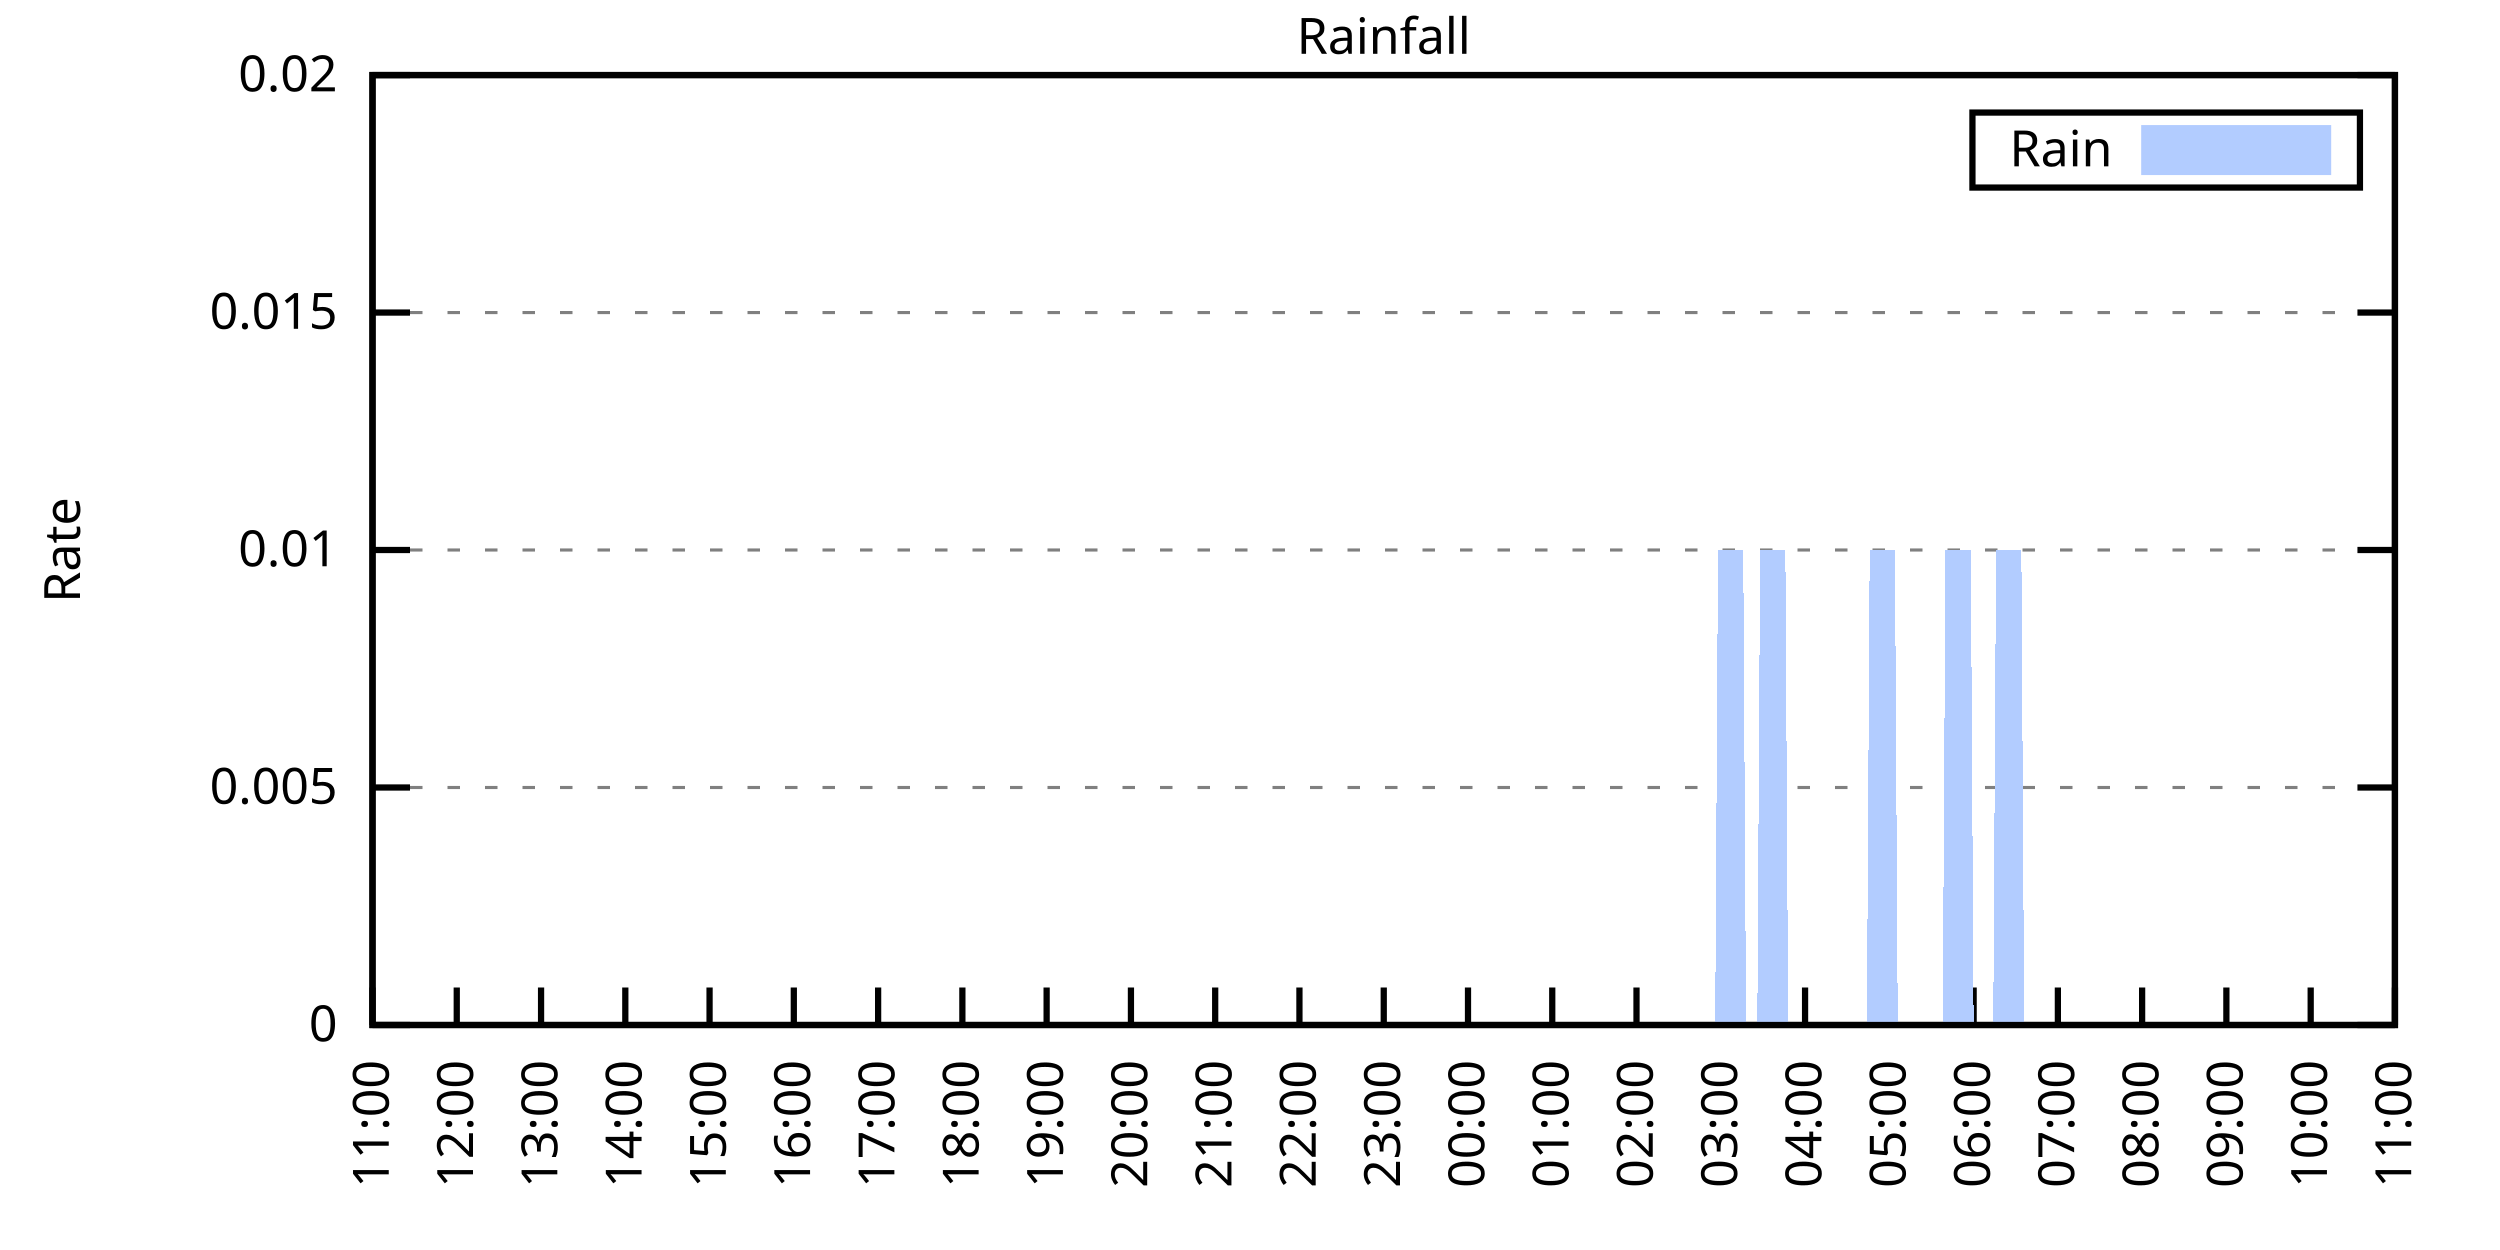
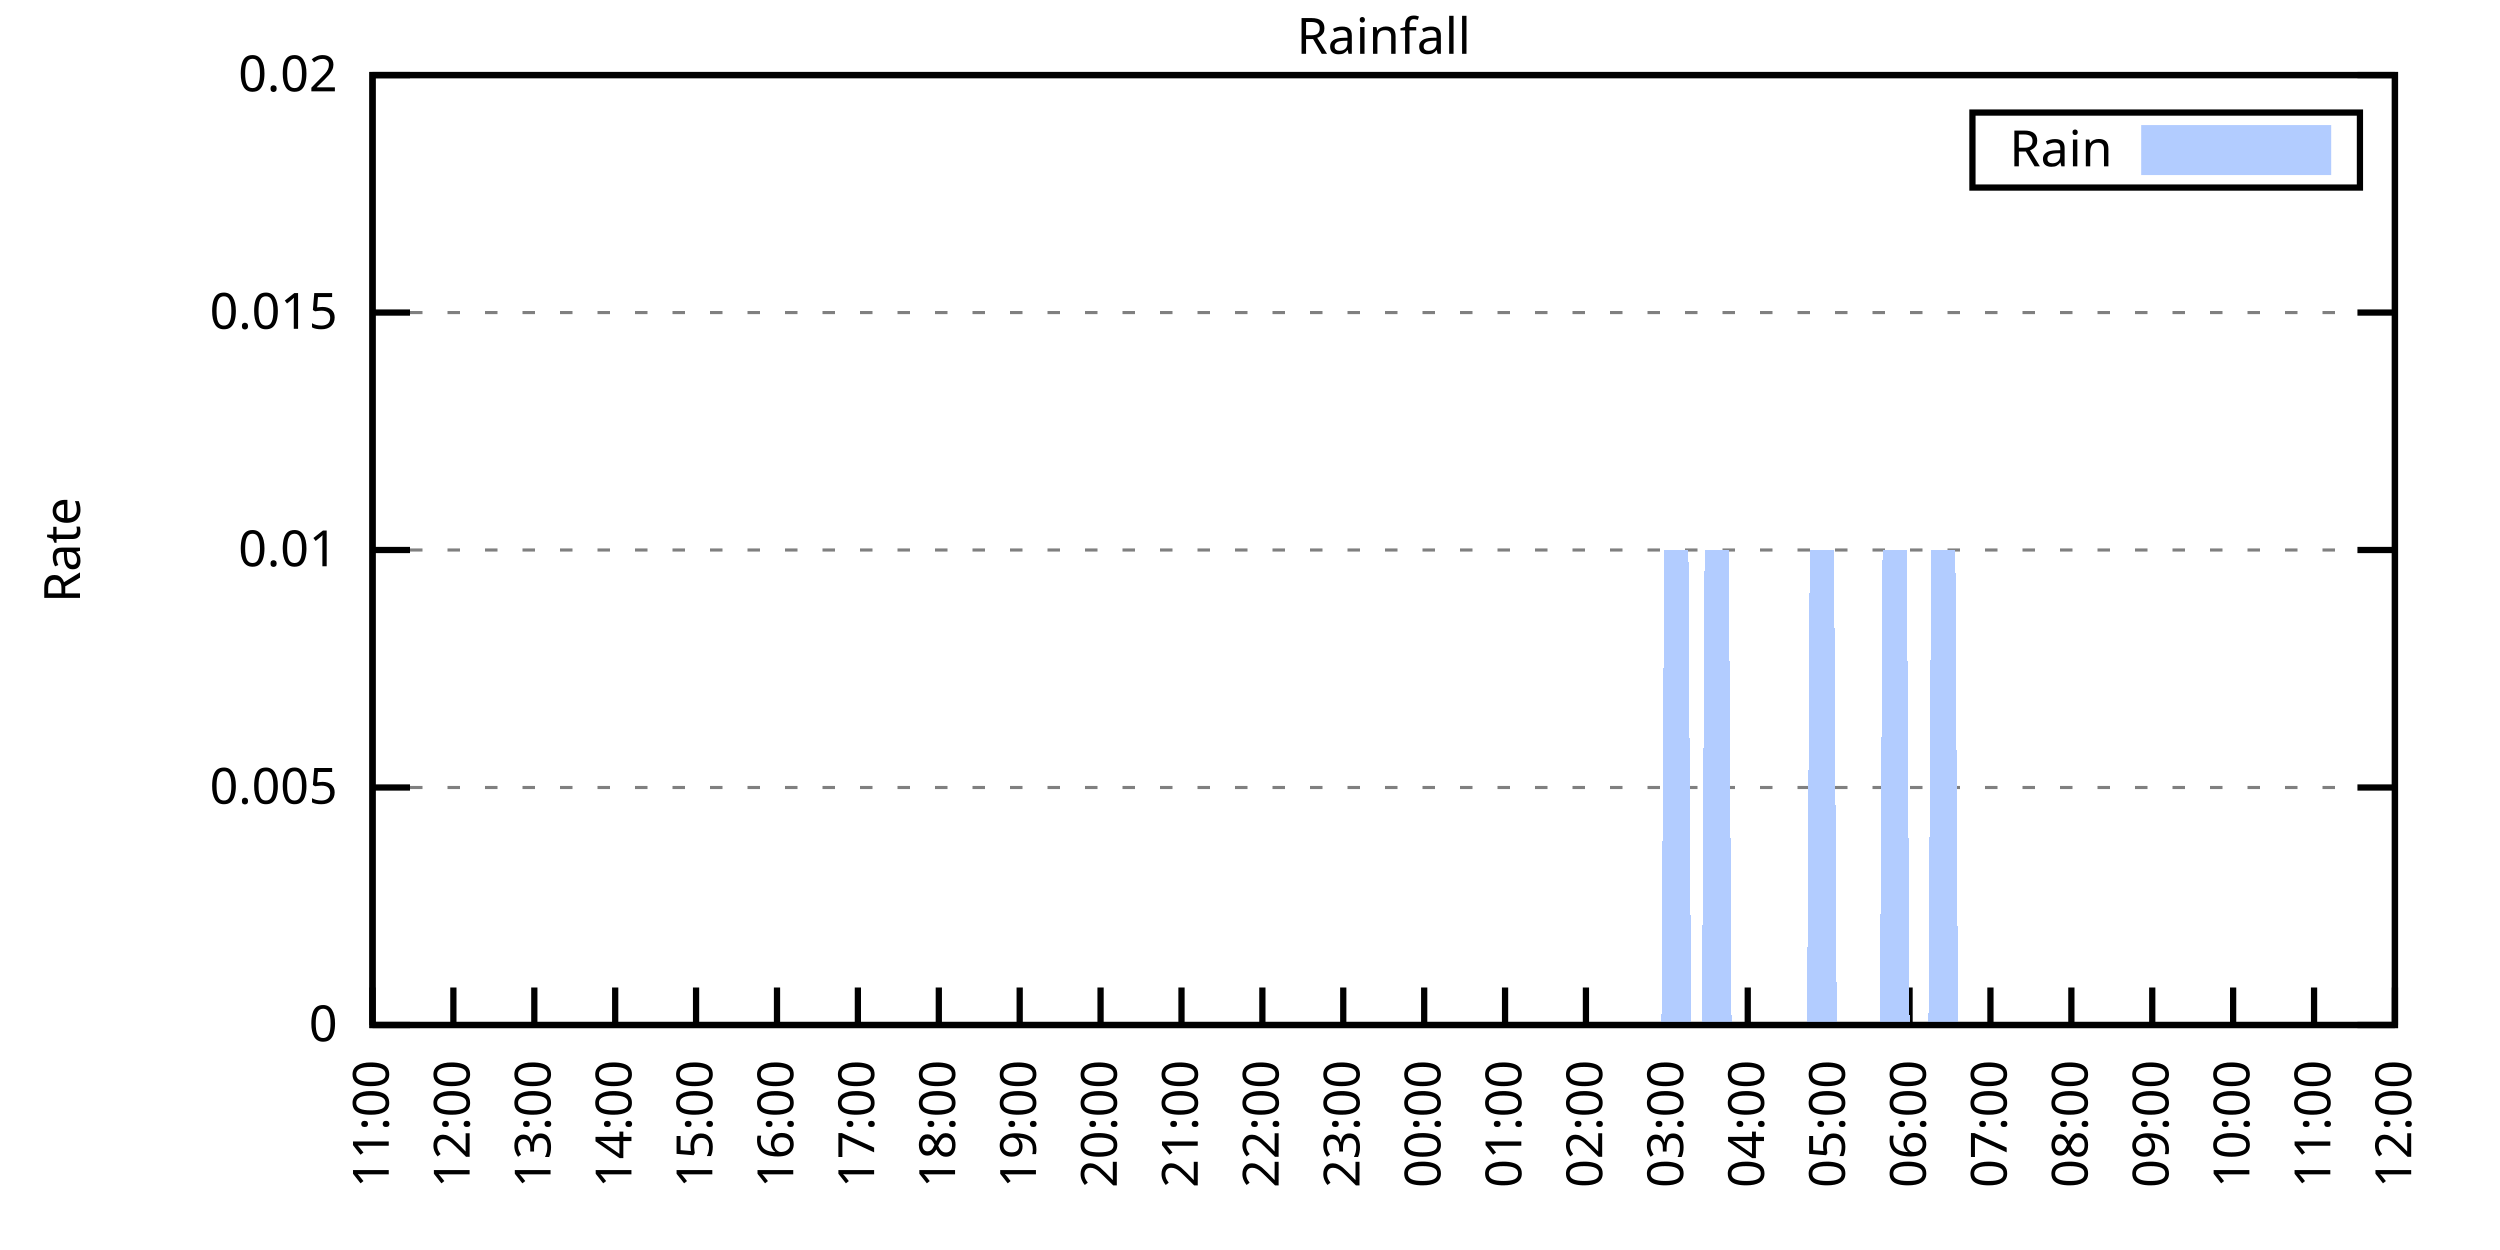
<svg xmlns="http://www.w3.org/2000/svg" xmlns:xlink="http://www.w3.org/1999/xlink" width="400" height="200" viewBox="0 0 400 200">
  <g id="gnuplot_canvas">
    <rect x="0" y="0" width="400" height="200" fill="none" />
    <defs>
      <circle id="gpDot" r="0.5" stroke-width="0.5" stroke="currentColor" />
      <path id="gpPt0" stroke-width="0.333" stroke="currentColor" d="M-1,0 h2 M0,-1 v2" />
      <path id="gpPt1" stroke-width="0.333" stroke="currentColor" d="M-1,-1 L1,1 M1,-1 L-1,1" />
      <path id="gpPt2" stroke-width="0.333" stroke="currentColor" d="M-1,0 L1,0 M0,-1 L0,1 M-1,-1 L1,1 M-1,1 L1,-1" />
      <rect id="gpPt3" stroke-width="0.333" stroke="currentColor" x="-1" y="-1" width="2" height="2" />
      <rect id="gpPt4" stroke-width="0.333" stroke="currentColor" fill="currentColor" x="-1" y="-1" width="2" height="2" />
      <circle id="gpPt5" stroke-width="0.333" stroke="currentColor" cx="0" cy="0" r="1" />
      <use xlink:href="#gpPt5" id="gpPt6" fill="currentColor" stroke="none" />
      <path id="gpPt7" stroke-width="0.333" stroke="currentColor" d="M0,-1.33 L-1.33,0.67 L1.33,0.67 z" />
      <use xlink:href="#gpPt7" id="gpPt8" fill="currentColor" stroke="none" />
      <use xlink:href="#gpPt7" id="gpPt9" stroke="currentColor" transform="rotate(180)" />
      <use xlink:href="#gpPt9" id="gpPt10" fill="currentColor" stroke="none" />
      <use xlink:href="#gpPt3" id="gpPt11" stroke="currentColor" transform="rotate(45)" />
      <use xlink:href="#gpPt11" id="gpPt12" fill="currentColor" stroke="none" />
      <path id="gpPt13" stroke-width="0.333" stroke="currentColor" d="M0,1.330 L1.265,0.411 L0.782,-1.067 L-0.782,-1.076 L-1.265,0.411 z" />
      <use xlink:href="#gpPt13" id="gpPt14" fill="currentColor" stroke="none" />
      <filter id="textbox" filterUnits="objectBoundingBox" x="0" y="0" height="1" width="1">
        <feFlood flood-color="white" flood-opacity="1" result="bgnd" />
        <feComposite in="SourceGraphic" in2="bgnd" operator="atop" />
      </filter>
      <filter id="greybox" filterUnits="objectBoundingBox" x="0" y="0" height="1" width="1">
        <feFlood flood-color="lightgrey" flood-opacity="1" result="grey" />
        <feComposite in="SourceGraphic" in2="grey" operator="atop" />
      </filter>
    </defs>
    <g fill="none" color="white" stroke="currentColor" stroke-width="1.00" stroke-linecap="butt" stroke-linejoin="miter">
</g>
    <g fill="none" color="black" stroke="currentColor" stroke-width="1.00" stroke-linecap="butt" stroke-linejoin="miter">
      <g stroke="none" shape-rendering="crispEdges">
        <polygon fill="rgb(255, 255, 255)" points="59.60,164.00 383.18,164.00 383.18,12.02 59.60,12.02 " />
      </g>
    </g>
    <g fill="none" color="black" stroke="currentColor" stroke-width="1.00" stroke-linecap="butt" stroke-linejoin="miter">
</g>
    <g fill="none" color="black" stroke="black" stroke-width="0.50" stroke-linecap="butt" stroke-linejoin="miter">
</g>
    <g fill="none" color="gray" stroke="currentColor" stroke-width="0.50" stroke-linecap="butt" stroke-linejoin="miter">
      <path stroke="gray" stroke-dasharray="2,4" class="gridline" d="M59.60,164.00 L383.19,164.00  " />
    </g>
    <g fill="none" color="gray" stroke="gray" stroke-width="1.00" stroke-linecap="butt" stroke-linejoin="miter">
</g>
    <g fill="none" color="black" stroke="currentColor" stroke-width="1.00" stroke-linecap="butt" stroke-linejoin="miter">
      <path stroke="black" d="M59.60,164.00 L65.60,164.00 M383.19,164.00 L377.19,164.00  " />
      <g transform="translate(54.00,166.60)" stroke="none" fill="black" font-family="Sans" font-size="8.00" text-anchor="end">
        <text>
          <tspan font-family="Sans"> 0</tspan>
        </text>
      </g>
    </g>
    <g fill="none" color="black" stroke="currentColor" stroke-width="1.00" stroke-linecap="butt" stroke-linejoin="miter">
</g>
    <g fill="none" color="black" stroke="black" stroke-width="0.50" stroke-linecap="butt" stroke-linejoin="miter">
</g>
    <g fill="none" color="gray" stroke="currentColor" stroke-width="0.50" stroke-linecap="butt" stroke-linejoin="miter">
      <path stroke="gray" stroke-dasharray="2,4" class="gridline" d="M59.60,126.00 L383.19,126.00  " />
    </g>
    <g fill="none" color="gray" stroke="gray" stroke-width="1.00" stroke-linecap="butt" stroke-linejoin="miter">
</g>
    <g fill="none" color="black" stroke="currentColor" stroke-width="1.00" stroke-linecap="butt" stroke-linejoin="miter">
      <path stroke="black" d="M59.60,126.00 L65.60,126.00 M383.19,126.00 L377.19,126.00  " />
      <g transform="translate(54.00,128.60)" stroke="none" fill="black" font-family="Sans" font-size="8.00" text-anchor="end">
        <text>
          <tspan font-family="Sans"> 0.005</tspan>
        </text>
      </g>
    </g>
    <g fill="none" color="black" stroke="currentColor" stroke-width="1.00" stroke-linecap="butt" stroke-linejoin="miter">
</g>
    <g fill="none" color="black" stroke="black" stroke-width="0.50" stroke-linecap="butt" stroke-linejoin="miter">
</g>
    <g fill="none" color="gray" stroke="currentColor" stroke-width="0.50" stroke-linecap="butt" stroke-linejoin="miter">
      <path stroke="gray" stroke-dasharray="2,4" class="gridline" d="M59.60,88.00 L383.19,88.00  " />
    </g>
    <g fill="none" color="gray" stroke="gray" stroke-width="1.00" stroke-linecap="butt" stroke-linejoin="miter">
</g>
    <g fill="none" color="black" stroke="currentColor" stroke-width="1.00" stroke-linecap="butt" stroke-linejoin="miter">
      <path stroke="black" d="M59.60,88.00 L65.60,88.00 M383.19,88.00 L377.19,88.00  " />
      <g transform="translate(54.00,90.60)" stroke="none" fill="black" font-family="Sans" font-size="8.00" text-anchor="end">
        <text>
          <tspan font-family="Sans"> 0.01</tspan>
        </text>
      </g>
    </g>
    <g fill="none" color="black" stroke="currentColor" stroke-width="1.00" stroke-linecap="butt" stroke-linejoin="miter">
</g>
    <g fill="none" color="black" stroke="black" stroke-width="0.50" stroke-linecap="butt" stroke-linejoin="miter">
</g>
    <g fill="none" color="gray" stroke="currentColor" stroke-width="0.50" stroke-linecap="butt" stroke-linejoin="miter">
      <path stroke="gray" stroke-dasharray="2,4" class="gridline" d="M59.60,50.01 L383.19,50.01  " />
    </g>
    <g fill="none" color="gray" stroke="gray" stroke-width="1.00" stroke-linecap="butt" stroke-linejoin="miter">
</g>
    <g fill="none" color="black" stroke="currentColor" stroke-width="1.00" stroke-linecap="butt" stroke-linejoin="miter">
      <path stroke="black" d="M59.60,50.01 L65.60,50.01 M383.19,50.01 L377.19,50.01  " />
      <g transform="translate(54.00,52.61)" stroke="none" fill="black" font-family="Sans" font-size="8.00" text-anchor="end">
        <text>
          <tspan font-family="Sans"> 0.015</tspan>
        </text>
      </g>
    </g>
    <g fill="none" color="black" stroke="currentColor" stroke-width="1.00" stroke-linecap="butt" stroke-linejoin="miter">
</g>
    <g fill="none" color="black" stroke="black" stroke-width="0.50" stroke-linecap="butt" stroke-linejoin="miter">
</g>
    <g fill="none" color="gray" stroke="currentColor" stroke-width="0.50" stroke-linecap="butt" stroke-linejoin="miter">
      <path stroke="gray" stroke-dasharray="2,4" class="gridline" d="M59.60,12.01 L383.19,12.01  " />
    </g>
    <g fill="none" color="gray" stroke="gray" stroke-width="1.00" stroke-linecap="butt" stroke-linejoin="miter">
</g>
    <g fill="none" color="black" stroke="currentColor" stroke-width="1.00" stroke-linecap="butt" stroke-linejoin="miter">
      <path stroke="black" d="M59.60,12.01 L65.60,12.01 M383.19,12.01 L377.19,12.01  " />
      <g transform="translate(54.00,14.61)" stroke="none" fill="black" font-family="Sans" font-size="8.00" text-anchor="end">
        <text>
          <tspan font-family="Sans"> 0.02</tspan>
        </text>
      </g>
    </g>
    <g fill="none" color="black" stroke="currentColor" stroke-width="1.00" stroke-linecap="butt" stroke-linejoin="miter">
      <path stroke="black" d="M59.60,164.00 L59.60,158.00  " />
      <g transform="translate(62.20,169.60) rotate(270.00)" stroke="none" fill="black" font-family="Sans" font-size="8.00" text-anchor="end">
        <text>
          <tspan font-family="Sans">11:00</tspan>
        </text>
      </g>
    </g>
    <g fill="none" color="black" stroke="currentColor" stroke-width="1.00" stroke-linecap="butt" stroke-linejoin="miter">
-       <path stroke="black" d="M73.08,164.00 L73.08,158.00  " />
-       <g transform="translate(75.68,169.60) rotate(270.00)" stroke="none" fill="black" font-family="Sans" font-size="8.00" text-anchor="end">
+       <path stroke="black" d="M72.54,164.00 L72.54,158.00  " />
+       <g transform="translate(75.14,169.60) rotate(270.00)" stroke="none" fill="black" font-family="Sans" font-size="8.00" text-anchor="end">
        <text>
          <tspan font-family="Sans">12:00</tspan>
        </text>
      </g>
    </g>
    <g fill="none" color="black" stroke="currentColor" stroke-width="1.00" stroke-linecap="butt" stroke-linejoin="miter">
-       <path stroke="black" d="M86.57,164.00 L86.57,158.00  " />
-       <g transform="translate(89.17,169.60) rotate(270.00)" stroke="none" fill="black" font-family="Sans" font-size="8.00" text-anchor="end">
+       <path stroke="black" d="M85.49,164.00 L85.49,158.00  " />
+       <g transform="translate(88.09,169.60) rotate(270.00)" stroke="none" fill="black" font-family="Sans" font-size="8.00" text-anchor="end">
        <text>
          <tspan font-family="Sans">13:00</tspan>
        </text>
      </g>
    </g>
    <g fill="none" color="black" stroke="currentColor" stroke-width="1.00" stroke-linecap="butt" stroke-linejoin="miter">
-       <path stroke="black" d="M100.05,164.00 L100.05,158.00  " />
-       <g transform="translate(102.65,169.60) rotate(270.00)" stroke="none" fill="black" font-family="Sans" font-size="8.00" text-anchor="end">
+       <path stroke="black" d="M98.43,164.00 L98.43,158.00  " />
+       <g transform="translate(101.03,169.60) rotate(270.00)" stroke="none" fill="black" font-family="Sans" font-size="8.00" text-anchor="end">
        <text>
          <tspan font-family="Sans">14:00</tspan>
        </text>
      </g>
    </g>
    <g fill="none" color="black" stroke="currentColor" stroke-width="1.00" stroke-linecap="butt" stroke-linejoin="miter">
-       <path stroke="black" d="M113.53,164.00 L113.53,158.00  " />
-       <g transform="translate(116.13,169.60) rotate(270.00)" stroke="none" fill="black" font-family="Sans" font-size="8.00" text-anchor="end">
+       <path stroke="black" d="M111.37,164.00 L111.37,158.00  " />
+       <g transform="translate(113.97,169.60) rotate(270.00)" stroke="none" fill="black" font-family="Sans" font-size="8.00" text-anchor="end">
        <text>
          <tspan font-family="Sans">15:00</tspan>
        </text>
      </g>
    </g>
    <g fill="none" color="black" stroke="currentColor" stroke-width="1.00" stroke-linecap="butt" stroke-linejoin="miter">
-       <path stroke="black" d="M127.01,164.00 L127.01,158.00  " />
-       <g transform="translate(129.61,169.60) rotate(270.00)" stroke="none" fill="black" font-family="Sans" font-size="8.00" text-anchor="end">
+       <path stroke="black" d="M124.32,164.00 L124.32,158.00  " />
+       <g transform="translate(126.92,169.60) rotate(270.00)" stroke="none" fill="black" font-family="Sans" font-size="8.00" text-anchor="end">
        <text>
          <tspan font-family="Sans">16:00</tspan>
        </text>
      </g>
    </g>
    <g fill="none" color="black" stroke="currentColor" stroke-width="1.00" stroke-linecap="butt" stroke-linejoin="miter">
-       <path stroke="black" d="M140.50,164.00 L140.50,158.00  " />
-       <g transform="translate(143.10,169.60) rotate(270.00)" stroke="none" fill="black" font-family="Sans" font-size="8.00" text-anchor="end">
+       <path stroke="black" d="M137.26,164.00 L137.26,158.00  " />
+       <g transform="translate(139.86,169.60) rotate(270.00)" stroke="none" fill="black" font-family="Sans" font-size="8.00" text-anchor="end">
        <text>
          <tspan font-family="Sans">17:00</tspan>
        </text>
      </g>
    </g>
    <g fill="none" color="black" stroke="currentColor" stroke-width="1.00" stroke-linecap="butt" stroke-linejoin="miter">
-       <path stroke="black" d="M153.98,164.00 L153.98,158.00  " />
-       <g transform="translate(156.58,169.60) rotate(270.00)" stroke="none" fill="black" font-family="Sans" font-size="8.00" text-anchor="end">
+       <path stroke="black" d="M150.21,164.00 L150.21,158.00  " />
+       <g transform="translate(152.81,169.60) rotate(270.00)" stroke="none" fill="black" font-family="Sans" font-size="8.00" text-anchor="end">
        <text>
          <tspan font-family="Sans">18:00</tspan>
        </text>
      </g>
    </g>
    <g fill="none" color="black" stroke="currentColor" stroke-width="1.00" stroke-linecap="butt" stroke-linejoin="miter">
-       <path stroke="black" d="M167.46,164.00 L167.46,158.00  " />
-       <g transform="translate(170.06,169.60) rotate(270.00)" stroke="none" fill="black" font-family="Sans" font-size="8.00" text-anchor="end">
+       <path stroke="black" d="M163.15,164.00 L163.15,158.00  " />
+       <g transform="translate(165.75,169.60) rotate(270.00)" stroke="none" fill="black" font-family="Sans" font-size="8.00" text-anchor="end">
        <text>
          <tspan font-family="Sans">19:00</tspan>
        </text>
      </g>
    </g>
    <g fill="none" color="black" stroke="currentColor" stroke-width="1.00" stroke-linecap="butt" stroke-linejoin="miter">
-       <path stroke="black" d="M180.95,164.00 L180.95,158.00  " />
-       <g transform="translate(183.55,169.60) rotate(270.00)" stroke="none" fill="black" font-family="Sans" font-size="8.00" text-anchor="end">
+       <path stroke="black" d="M176.09,164.00 L176.09,158.00  " />
+       <g transform="translate(178.69,169.60) rotate(270.00)" stroke="none" fill="black" font-family="Sans" font-size="8.00" text-anchor="end">
        <text>
          <tspan font-family="Sans">20:00</tspan>
        </text>
      </g>
    </g>
    <g fill="none" color="black" stroke="currentColor" stroke-width="1.00" stroke-linecap="butt" stroke-linejoin="miter">
-       <path stroke="black" d="M194.43,164.00 L194.43,158.00  " />
-       <g transform="translate(197.03,169.60) rotate(270.00)" stroke="none" fill="black" font-family="Sans" font-size="8.00" text-anchor="end">
+       <path stroke="black" d="M189.04,164.00 L189.04,158.00  " />
+       <g transform="translate(191.64,169.60) rotate(270.00)" stroke="none" fill="black" font-family="Sans" font-size="8.00" text-anchor="end">
        <text>
          <tspan font-family="Sans">21:00</tspan>
        </text>
      </g>
    </g>
    <g fill="none" color="black" stroke="currentColor" stroke-width="1.00" stroke-linecap="butt" stroke-linejoin="miter">
-       <path stroke="black" d="M207.91,164.00 L207.91,158.00  " />
-       <g transform="translate(210.51,169.60) rotate(270.00)" stroke="none" fill="black" font-family="Sans" font-size="8.00" text-anchor="end">
+       <path stroke="black" d="M201.98,164.00 L201.98,158.00  " />
+       <g transform="translate(204.58,169.60) rotate(270.00)" stroke="none" fill="black" font-family="Sans" font-size="8.00" text-anchor="end">
        <text>
          <tspan font-family="Sans">22:00</tspan>
        </text>
      </g>
    </g>
    <g fill="none" color="black" stroke="currentColor" stroke-width="1.00" stroke-linecap="butt" stroke-linejoin="miter">
-       <path stroke="black" d="M221.40,164.00 L221.40,158.00  " />
-       <g transform="translate(224.00,169.60) rotate(270.00)" stroke="none" fill="black" font-family="Sans" font-size="8.00" text-anchor="end">
+       <path stroke="black" d="M214.92,164.00 L214.92,158.00  " />
+       <g transform="translate(217.52,169.60) rotate(270.00)" stroke="none" fill="black" font-family="Sans" font-size="8.00" text-anchor="end">
        <text>
          <tspan font-family="Sans">23:00</tspan>
        </text>
      </g>
    </g>
    <g fill="none" color="black" stroke="currentColor" stroke-width="1.00" stroke-linecap="butt" stroke-linejoin="miter">
-       <path stroke="black" d="M234.88,164.00 L234.88,158.00  " />
-       <g transform="translate(237.48,169.60) rotate(270.00)" stroke="none" fill="black" font-family="Sans" font-size="8.00" text-anchor="end">
+       <path stroke="black" d="M227.87,164.00 L227.87,158.00  " />
+       <g transform="translate(230.47,169.60) rotate(270.00)" stroke="none" fill="black" font-family="Sans" font-size="8.00" text-anchor="end">
        <text>
          <tspan font-family="Sans">00:00</tspan>
        </text>
      </g>
    </g>
    <g fill="none" color="black" stroke="currentColor" stroke-width="1.00" stroke-linecap="butt" stroke-linejoin="miter">
-       <path stroke="black" d="M248.36,164.00 L248.36,158.00  " />
-       <g transform="translate(250.96,169.60) rotate(270.00)" stroke="none" fill="black" font-family="Sans" font-size="8.00" text-anchor="end">
+       <path stroke="black" d="M240.81,164.00 L240.81,158.00  " />
+       <g transform="translate(243.41,169.60) rotate(270.00)" stroke="none" fill="black" font-family="Sans" font-size="8.00" text-anchor="end">
        <text>
          <tspan font-family="Sans">01:00</tspan>
        </text>
      </g>
    </g>
    <g fill="none" color="black" stroke="currentColor" stroke-width="1.00" stroke-linecap="butt" stroke-linejoin="miter">
-       <path stroke="black" d="M261.84,164.00 L261.84,158.00  " />
-       <g transform="translate(264.44,169.60) rotate(270.00)" stroke="none" fill="black" font-family="Sans" font-size="8.00" text-anchor="end">
+       <path stroke="black" d="M253.75,164.00 L253.75,158.00  " />
+       <g transform="translate(256.35,169.60) rotate(270.00)" stroke="none" fill="black" font-family="Sans" font-size="8.00" text-anchor="end">
        <text>
          <tspan font-family="Sans">02:00</tspan>
        </text>
      </g>
    </g>
    <g fill="none" color="black" stroke="currentColor" stroke-width="1.00" stroke-linecap="butt" stroke-linejoin="miter">
-       <path stroke="black" d="M275.33,164.00 L275.33,158.00  " />
-       <g transform="translate(277.93,169.60) rotate(270.00)" stroke="none" fill="black" font-family="Sans" font-size="8.00" text-anchor="end">
+       <path stroke="black" d="M266.70,164.00 L266.70,158.00  " />
+       <g transform="translate(269.30,169.60) rotate(270.00)" stroke="none" fill="black" font-family="Sans" font-size="8.00" text-anchor="end">
        <text>
          <tspan font-family="Sans">03:00</tspan>
        </text>
      </g>
    </g>
    <g fill="none" color="black" stroke="currentColor" stroke-width="1.00" stroke-linecap="butt" stroke-linejoin="miter">
-       <path stroke="black" d="M288.81,164.00 L288.81,158.00  " />
-       <g transform="translate(291.41,169.60) rotate(270.00)" stroke="none" fill="black" font-family="Sans" font-size="8.00" text-anchor="end">
+       <path stroke="black" d="M279.64,164.00 L279.64,158.00  " />
+       <g transform="translate(282.24,169.60) rotate(270.00)" stroke="none" fill="black" font-family="Sans" font-size="8.00" text-anchor="end">
        <text>
          <tspan font-family="Sans">04:00</tspan>
        </text>
      </g>
    </g>
    <g fill="none" color="black" stroke="currentColor" stroke-width="1.00" stroke-linecap="butt" stroke-linejoin="miter">
-       <path stroke="black" d="M302.29,164.00 L302.29,158.00  " />
-       <g transform="translate(304.89,169.60) rotate(270.00)" stroke="none" fill="black" font-family="Sans" font-size="8.00" text-anchor="end">
+       <path stroke="black" d="M292.58,164.00 L292.58,158.00  " />
+       <g transform="translate(295.18,169.60) rotate(270.00)" stroke="none" fill="black" font-family="Sans" font-size="8.00" text-anchor="end">
        <text>
          <tspan font-family="Sans">05:00</tspan>
        </text>
      </g>
    </g>
    <g fill="none" color="black" stroke="currentColor" stroke-width="1.00" stroke-linecap="butt" stroke-linejoin="miter">
-       <path stroke="black" d="M315.78,164.00 L315.78,158.00  " />
-       <g transform="translate(318.38,169.60) rotate(270.00)" stroke="none" fill="black" font-family="Sans" font-size="8.00" text-anchor="end">
+       <path stroke="black" d="M305.53,164.00 L305.53,158.00  " />
+       <g transform="translate(308.13,169.60) rotate(270.00)" stroke="none" fill="black" font-family="Sans" font-size="8.00" text-anchor="end">
        <text>
          <tspan font-family="Sans">06:00</tspan>
        </text>
      </g>
    </g>
    <g fill="none" color="black" stroke="currentColor" stroke-width="1.00" stroke-linecap="butt" stroke-linejoin="miter">
-       <path stroke="black" d="M329.26,164.00 L329.26,158.00  " />
-       <g transform="translate(331.86,169.60) rotate(270.00)" stroke="none" fill="black" font-family="Sans" font-size="8.00" text-anchor="end">
+       <path stroke="black" d="M318.47,164.00 L318.47,158.00  " />
+       <g transform="translate(321.07,169.60) rotate(270.00)" stroke="none" fill="black" font-family="Sans" font-size="8.00" text-anchor="end">
        <text>
          <tspan font-family="Sans">07:00</tspan>
        </text>
      </g>
    </g>
    <g fill="none" color="black" stroke="currentColor" stroke-width="1.00" stroke-linecap="butt" stroke-linejoin="miter">
-       <path stroke="black" d="M342.74,164.00 L342.74,158.00  " />
-       <g transform="translate(345.34,169.60) rotate(270.00)" stroke="none" fill="black" font-family="Sans" font-size="8.00" text-anchor="end">
+       <path stroke="black" d="M331.42,164.00 L331.42,158.00  " />
+       <g transform="translate(334.02,169.60) rotate(270.00)" stroke="none" fill="black" font-family="Sans" font-size="8.00" text-anchor="end">
        <text>
          <tspan font-family="Sans">08:00</tspan>
        </text>
      </g>
    </g>
    <g fill="none" color="black" stroke="currentColor" stroke-width="1.00" stroke-linecap="butt" stroke-linejoin="miter">
-       <path stroke="black" d="M356.22,164.00 L356.22,158.00  " />
-       <g transform="translate(358.82,169.60) rotate(270.00)" stroke="none" fill="black" font-family="Sans" font-size="8.00" text-anchor="end">
+       <path stroke="black" d="M344.36,164.00 L344.36,158.00  " />
+       <g transform="translate(346.96,169.60) rotate(270.00)" stroke="none" fill="black" font-family="Sans" font-size="8.00" text-anchor="end">
        <text>
          <tspan font-family="Sans">09:00</tspan>
        </text>
      </g>
    </g>
    <g fill="none" color="black" stroke="currentColor" stroke-width="1.00" stroke-linecap="butt" stroke-linejoin="miter">
-       <path stroke="black" d="M369.71,164.00 L369.71,158.00  " />
-       <g transform="translate(372.31,169.60) rotate(270.00)" stroke="none" fill="black" font-family="Sans" font-size="8.00" text-anchor="end">
+       <path stroke="black" d="M357.30,164.00 L357.30,158.00  " />
+       <g transform="translate(359.90,169.60) rotate(270.00)" stroke="none" fill="black" font-family="Sans" font-size="8.00" text-anchor="end">
        <text>
          <tspan font-family="Sans">10:00</tspan>
+         </text>
+       </g>
+     </g>
+     <g fill="none" color="black" stroke="currentColor" stroke-width="1.00" stroke-linecap="butt" stroke-linejoin="miter">
+       <path stroke="black" d="M370.25,164.00 L370.25,158.00  " />
+       <g transform="translate(372.85,169.60) rotate(270.00)" stroke="none" fill="black" font-family="Sans" font-size="8.00" text-anchor="end">
+         <text>
+           <tspan font-family="Sans">11:00</tspan>
        </text>
      </g>
    </g>
    <g fill="none" color="black" stroke="currentColor" stroke-width="1.00" stroke-linecap="butt" stroke-linejoin="miter">
      <path stroke="black" d="M383.19,164.00 L383.19,158.00  " />
      <g transform="translate(385.79,169.60) rotate(270.00)" stroke="none" fill="black" font-family="Sans" font-size="8.00" text-anchor="end">
        <text>
-           <tspan font-family="Sans">11:00</tspan>
+           <tspan font-family="Sans">12:00</tspan>
        </text>
      </g>
    </g>
    <g fill="none" color="black" stroke="currentColor" stroke-width="1.00" stroke-linecap="butt" stroke-linejoin="miter">
</g>
    <g fill="none" color="black" stroke="currentColor" stroke-width="1.00" stroke-linecap="butt" stroke-linejoin="miter">
      <path stroke="black" d="M59.60,12.01 L59.60,164.00 L383.19,164.00 L383.19,12.01 L59.60,12.01 Z  " />
    </g>
    <g fill="none" color="black" stroke="currentColor" stroke-width="1.00" stroke-linecap="butt" stroke-linejoin="miter">
</g>
    <g fill="none" color="black" stroke="currentColor" stroke-width="1.00" stroke-linecap="butt" stroke-linejoin="miter">
      <path stroke="black" d="M315.59,30.01 L315.59,18.01 L377.59,18.01 L377.59,30.01 L315.59,30.01 Z  " />
    </g>
    <g id="Rainfall_plot_1">
      <g fill="none" color="white" stroke="black" stroke-width="2.00" stroke-linecap="butt" stroke-linejoin="miter">
</g>
      <g fill="none" color="black" stroke="currentColor" stroke-width="2.00" stroke-linecap="butt" stroke-linejoin="miter">
        <g transform="translate(337.99,26.61)" stroke="none" fill="black" font-family="Sans" font-size="8.00" text-anchor="end">
          <text>
            <tspan font-family="Sans">Rain</tspan>
          </text>
        </g>
      </g>
      <g fill="none" color="black" stroke="currentColor" stroke-width="2.00" stroke-linecap="butt" stroke-linejoin="miter">
        <g stroke="none" shape-rendering="crispEdges">
          <polygon fill="rgb(178, 204, 255)" points="343.59,27.01 371.99,27.01 371.99,21.01 343.59,21.01 " />
        </g>
        <path stroke="rgb(178, 204, 255)" d="M343.59,27.01 L371.99,27.01 L371.99,21.01 L343.59,21.01 L343.59,27.01 Z  " />
      </g>
      <g fill="none" color="black" stroke="currentColor" stroke-width="2.00" stroke-linecap="butt" stroke-linejoin="miter">
        <g stroke="none" shape-rendering="crispEdges">
-           <polygon fill="rgb(178, 204, 255)" points="60.05,164.00 60.50,164.00 60.95,164.00 61.40,164.00 61.85,164.00 62.30,164.00 62.75,164.00 63.20,164.00 63.64,164.00 64.09,164.00 64.54,164.00 64.99,164.00 65.44,164.00 65.89,164.00 66.34,164.00 66.79,164.00 67.24,164.00 67.69,164.00 68.14,164.00 68.59,164.00 69.04,164.00 69.49,164.00 69.94,164.00 70.39,164.00 70.84,164.00 71.29,164.00 71.73,164.00 72.18,164.00 72.63,164.00 73.08,164.00 73.53,164.00 73.98,164.00 74.43,164.00 74.88,164.00 75.33,164.00 75.78,164.00 76.23,164.00 76.68,164.00 77.13,164.00 77.58,164.00 78.03,164.00 78.48,164.00 78.93,164.00 79.37,164.00 79.82,164.00 80.27,164.00 80.72,164.00 81.17,164.00 81.62,164.00 82.07,164.00 82.52,164.00 82.97,164.00 83.42,164.00 83.87,164.00 84.32,164.00 84.77,164.00 85.22,164.00 85.67,164.00 86.12,164.00 86.57,164.00 87.02,164.00 87.46,164.00 87.91,164.00 88.36,164.00 88.81,164.00 89.26,164.00 89.71,164.00 90.16,164.00 90.61,164.00 91.06,164.00 91.51,164.00 91.96,164.00 92.41,164.00 92.86,164.00 93.31,164.00 93.76,164.00 94.21,164.00 94.66,164.00 95.11,164.00 95.55,164.00 96.00,164.00 96.45,164.00 96.90,164.00 97.35,164.00 97.80,164.00 98.25,164.00 98.70,164.00 99.15,164.00 99.60,164.00 100.05,164.00 100.50,164.00 100.95,164.00 101.40,164.00 101.85,164.00 102.30,164.00 102.75,164.00 103.19,164.00 103.64,164.00 104.09,164.00 104.54,164.00 104.99,164.00 105.44,164.00 105.89,164.00 106.34,164.00 106.79,164.00 107.24,164.00 107.69,164.00 108.14,164.00 108.59,164.00 109.04,164.00 109.49,164.00 109.94,164.00 110.39,164.00 110.84,164.00 111.28,164.00 111.73,164.00 112.18,164.00 112.63,164.00 113.08,164.00 113.53,164.00 113.98,164.00 114.43,164.00 114.88,164.00 115.33,164.00 115.78,164.00 116.23,164.00 116.68,164.00 117.13,164.00 117.58,164.00 118.03,164.00 118.48,164.00 118.92,164.00 119.37,164.00 119.82,164.00 120.27,164.00 120.72,164.00 121.17,164.00 121.62,164.00 122.07,164.00 122.52,164.00 122.97,164.00 123.42,164.00 123.87,164.00 124.32,164.00 124.77,164.00 125.22,164.00 125.67,164.00 126.12,164.00 126.57,164.00 127.01,164.00 127.46,164.00 127.91,164.00 128.36,164.00 128.81,164.00 129.26,164.00 129.71,164.00 130.16,164.00 130.61,164.00 131.06,164.00 131.51,164.00 131.96,164.00 132.41,164.00 132.86,164.00 133.31,164.00 133.76,164.00 134.21,164.00 134.65,164.00 135.10,164.00 135.55,164.00 136.00,164.00 136.45,164.00 136.90,164.00 137.35,164.00 137.80,164.00 138.25,164.00 138.70,164.00 139.15,164.00 139.60,164.00 140.05,164.00 140.50,164.00 140.95,164.00 141.40,164.00 141.85,164.00 142.30,164.00 142.74,164.00 143.19,164.00 143.64,164.00 144.09,164.00 144.54,164.00 144.99,164.00 145.44,164.00 145.89,164.00 146.34,164.00 146.79,164.00 147.24,164.00 147.69,164.00 148.14,164.00 148.59,164.00 149.04,164.00 149.49,164.00 149.94,164.00 150.38,164.00 150.83,164.00 151.28,164.00 151.73,164.00 152.18,164.00 152.63,164.00 153.08,164.00 153.53,164.00 153.98,164.00 154.43,164.00 154.88,164.00 155.33,164.00 155.78,164.00 156.23,164.00 156.68,164.00 157.13,164.00 157.58,164.00 158.03,164.00 158.47,164.00 158.92,164.00 159.37,164.00 159.82,164.00 160.27,164.00 160.72,164.00 161.17,164.00 161.62,164.00 162.07,164.00 162.52,164.00 162.97,164.00 163.42,164.00 163.87,164.00 164.32,164.00 164.77,164.00 165.22,164.00 165.67,164.00 166.12,164.00 166.56,164.00 167.01,164.00 167.46,164.00 167.91,164.00 168.36,164.00 168.81,164.00 169.26,164.00 169.71,164.00 170.16,164.00 170.61,164.00 171.06,164.00 171.51,164.00 171.96,164.00 172.41,164.00 172.86,164.00 173.31,164.00 173.76,164.00 174.20,164.00 174.65,164.00 175.10,164.00 175.55,164.00 176.00,164.00 176.45,164.00 176.90,164.00 177.35,164.00 177.80,164.00 178.25,164.00 178.70,164.00 179.15,164.00 179.60,164.00 180.05,164.00 180.50,164.00 180.95,164.00 181.40,164.00 181.85,164.00 182.29,164.00 182.74,164.00 183.19,164.00 183.64,164.00 184.09,164.00 184.54,164.00 184.99,164.00 185.44,164.00 185.89,164.00 186.34,164.00 186.79,164.00 187.24,164.00 187.69,164.00 188.14,164.00 188.59,164.00 189.04,164.00 189.49,164.00 189.93,164.00 190.38,164.00 190.83,164.00 191.28,164.00 191.73,164.00 192.18,164.00 192.63,164.00 193.08,164.00 193.53,164.00 193.98,164.00 194.43,164.00 194.88,164.00 195.33,164.00 195.78,164.00 196.23,164.00 196.68,164.00 197.13,164.00 197.58,164.00 198.02,164.00 198.47,164.00 198.92,164.00 199.37,164.00 199.82,164.00 200.27,164.00 200.72,164.00 201.17,164.00 201.62,164.00 202.07,164.00 202.52,164.00 202.97,164.00 203.42,164.00 203.87,164.00 204.32,164.00 204.77,164.00 205.22,164.00 205.66,164.00 206.11,164.00 206.56,164.00 207.01,164.00 207.46,164.00 207.91,164.00 208.36,164.00 208.81,164.00 209.26,164.00 209.71,164.00 210.16,164.00 210.61,164.00 211.06,164.00 211.51,164.00 211.96,164.00 212.41,164.00 212.86,164.00 213.31,164.00 213.75,164.00 214.20,164.00 214.65,164.00 215.10,164.00 215.55,164.00 216.00,164.00 216.45,164.00 216.90,164.00 217.35,164.00 217.80,164.00 218.25,164.00 218.70,164.00 219.15,164.00 219.60,164.00 220.05,164.00 220.50,164.00 220.95,164.00 221.40,164.00 221.84,164.00 222.29,164.00 222.74,164.00 223.19,164.00 223.64,164.00 224.09,164.00 224.54,164.00 224.99,164.00 225.44,164.00 225.89,164.00 226.34,164.00 226.79,164.00 227.24,164.00 227.69,164.00 228.14,164.00 228.59,164.00 229.04,164.00 229.48,164.00 229.93,164.00 230.38,164.00 230.83,164.00 231.28,164.00 231.73,164.00 232.18,164.00 232.63,164.00 233.08,164.00 233.53,164.00 233.98,164.00 234.43,164.00 234.88,164.00 235.33,164.00 235.78,164.00 236.23,164.00 236.68,164.00 237.13,164.00 237.57,164.00 238.02,164.00 238.47,164.00 238.92,164.00 239.37,164.00 239.82,164.00 240.27,164.00 240.72,164.00 241.17,164.00 241.62,164.00 242.07,164.00 242.52,164.00 242.97,164.00 243.42,164.00 243.87,164.00 244.32,164.00 244.77,164.00 245.21,164.00 245.66,164.00 246.11,164.00 246.56,164.00 247.01,164.00 247.46,164.00 247.91,164.00 248.36,164.00 248.81,164.00 249.26,164.00 249.71,164.00 250.16,164.00 250.61,164.00 251.06,164.00 251.51,164.00 251.96,164.00 252.41,164.00 252.86,164.00 253.30,164.00 253.75,164.00 254.20,164.00 254.65,164.00 255.10,164.00 255.55,164.00 256.00,164.00 256.45,164.00 256.90,164.00 257.35,164.00 257.80,164.00 258.25,164.00 258.70,164.00 259.15,164.00 259.60,164.00 260.05,164.00 260.50,164.00 260.94,164.00 261.39,164.00 261.84,164.00 262.29,164.00 262.74,164.00 263.19,164.00 263.64,164.00 264.09,164.00 264.54,164.00 264.99,164.00 265.44,164.00 265.89,164.00 266.34,164.00 266.79,164.00 267.24,164.00 267.69,164.00 268.14,164.00 268.59,164.00 269.03,164.00 269.48,164.00 269.93,164.00 270.38,164.00 270.83,164.00 271.28,164.00 271.73,164.00 272.18,164.00 272.63,164.00 273.08,164.00 273.53,164.00 273.98,164.00 274.43,164.00 274.88,88.00 275.33,88.00 275.78,88.00 276.23,88.00 276.67,88.00 277.12,88.00 277.57,88.00 278.02,88.00 278.47,88.00 278.92,88.00 279.37,164.00 279.82,164.00 280.27,164.00 280.72,164.00 281.17,164.00 281.62,88.00 282.07,88.00 282.52,88.00 282.97,88.00 283.42,88.00 283.87,88.00 284.32,88.00 284.76,88.00 285.21,88.00 285.66,88.00 286.11,164.00 286.56,164.00 287.01,164.00 287.46,164.00 287.91,164.00 288.36,164.00 288.81,164.00 289.26,164.00 289.71,164.00 290.16,164.00 290.61,164.00 291.06,164.00 291.51,164.00 291.96,164.00 292.41,164.00 292.85,164.00 293.30,164.00 293.75,164.00 294.20,164.00 294.65,164.00 295.10,164.00 295.55,164.00 296.00,164.00 296.45,164.00 296.90,164.00 297.35,164.00 297.80,164.00 298.25,164.00 298.70,164.00 299.15,88.00 299.60,88.00 300.05,88.00 300.49,88.00 300.94,88.00 301.39,88.00 301.84,88.00 302.29,88.00 302.74,88.00 303.19,88.00 303.64,164.00 304.09,164.00 304.54,164.00 304.99,164.00 305.44,164.00 305.89,164.00 306.34,164.00 306.79,164.00 307.24,164.00 307.69,164.00 308.14,164.00 308.58,164.00 309.03,164.00 309.48,164.00 309.93,164.00 310.38,164.00 310.83,164.00 311.28,88.00 311.73,88.00 312.18,88.00 312.63,88.00 313.08,88.00 313.53,88.00 313.98,88.00 314.43,88.00 314.88,88.00 315.33,88.00 315.78,164.00 316.22,164.00 316.67,164.00 317.12,164.00 317.57,164.00 318.02,164.00 318.47,164.00 318.92,164.00 319.37,88.00 319.82,88.00 320.27,88.00 320.72,88.00 321.17,88.00 321.62,88.00 322.07,88.00 322.52,88.00 322.97,88.00 323.42,88.00 323.87,164.00 324.31,164.00 324.76,164.00 325.21,164.00 325.66,164.00 326.11,164.00 326.56,164.00 327.01,164.00 327.46,164.00 327.91,164.00 328.36,164.00 328.81,164.00 329.26,164.00 329.71,164.00 330.16,164.00 330.61,164.00 331.06,164.00 331.51,164.00 331.95,164.00 332.40,164.00 332.85,164.00 333.30,164.00 333.75,164.00 334.20,164.00 334.65,164.00 335.10,164.00 335.55,164.00 336.00,164.00 336.45,164.00 336.90,164.00 337.35,164.00 337.80,164.00 338.25,164.00 338.70,164.00 339.15,164.00 339.60,164.00 340.04,164.00 340.49,164.00 340.94,164.00 341.39,164.00 341.84,164.00 342.29,164.00 342.74,164.00 343.19,164.00 343.64,164.00 344.09,164.00 344.54,164.00 344.99,164.00 345.44,164.00 345.89,164.00 346.34,164.00 346.79,164.00 347.24,164.00 347.68,164.00 348.13,164.00 348.58,164.00 349.03,164.00 349.48,164.00 349.93,164.00 350.38,164.00 350.83,164.00 351.28,164.00 351.73,164.00 352.18,164.00 352.63,164.00 353.08,164.00 353.53,164.00 353.98,164.00 354.43,164.00 354.88,164.00 355.33,164.00 355.77,164.00 356.22,164.00 356.67,164.00 357.12,164.00 357.57,164.00 358.02,164.00 358.47,164.00 358.92,164.00 359.37,164.00 359.82,164.00 360.27,164.00 360.72,164.00 361.17,164.00 361.62,164.00 362.07,164.00 362.52,164.00 362.97,164.00 363.42,164.00 363.86,164.00 364.31,164.00 364.76,164.00 365.21,164.00 365.66,164.00 366.11,164.00 366.56,164.00 367.01,164.00 367.46,164.00 367.91,164.00 368.36,164.00 368.81,164.00 369.26,164.00 369.71,164.00 370.16,164.00 370.61,164.00 371.06,164.00 371.50,164.00 371.95,164.00 372.40,164.00 372.85,164.00 373.30,164.00 373.75,164.00 374.20,164.00 374.65,164.00 375.10,164.00 375.55,164.00 376.00,164.00 376.45,164.00 376.90,164.00 377.35,164.00 377.80,164.00 378.25,164.00 378.70,164.00 379.15,164.00 379.59,164.00 380.04,164.00 380.49,164.00 380.94,164.00 381.39,164.00 381.84,164.00 382.29,164.00 382.74,164.00 383.19,164.00 383.19,164.00 60.05,164.00 " />
+           <polygon fill="rgb(178, 204, 255)" points="63.05,164.00 63.48,164.00 63.91,164.00 64.35,164.00 64.78,164.00 65.21,164.00 65.64,164.00 66.07,164.00 66.50,164.00 66.93,164.00 67.37,164.00 67.80,164.00 68.23,164.00 68.66,164.00 69.09,164.00 69.52,164.00 69.95,164.00 70.39,164.00 70.82,164.00 71.25,164.00 71.68,164.00 72.11,164.00 72.54,164.00 72.98,164.00 73.41,164.00 73.84,164.00 74.27,164.00 74.70,164.00 75.13,164.00 75.56,164.00 76.00,164.00 76.43,164.00 76.86,164.00 77.29,164.00 77.72,164.00 78.15,164.00 78.58,164.00 79.02,164.00 79.45,164.00 79.88,164.00 80.31,164.00 80.74,164.00 81.17,164.00 81.60,164.00 82.04,164.00 82.47,164.00 82.90,164.00 83.33,164.00 83.76,164.00 84.19,164.00 84.62,164.00 85.06,164.00 85.49,164.00 85.92,164.00 86.35,164.00 86.78,164.00 87.21,164.00 87.64,164.00 88.08,164.00 88.51,164.00 88.94,164.00 89.37,164.00 89.80,164.00 90.23,164.00 90.66,164.00 91.10,164.00 91.53,164.00 91.96,164.00 92.39,164.00 92.82,164.00 93.25,164.00 93.68,164.00 94.12,164.00 94.55,164.00 94.98,164.00 95.41,164.00 95.84,164.00 96.27,164.00 96.70,164.00 97.14,164.00 97.57,164.00 98.00,164.00 98.43,164.00 98.86,164.00 99.29,164.00 99.73,164.00 100.16,164.00 100.59,164.00 101.02,164.00 101.45,164.00 101.88,164.00 102.31,164.00 102.75,164.00 103.18,164.00 103.61,164.00 104.04,164.00 104.47,164.00 104.90,164.00 105.33,164.00 105.77,164.00 106.20,164.00 106.63,164.00 107.06,164.00 107.49,164.00 107.92,164.00 108.35,164.00 108.79,164.00 109.22,164.00 109.65,164.00 110.08,164.00 110.51,164.00 110.94,164.00 111.37,164.00 111.81,164.00 112.24,164.00 112.67,164.00 113.10,164.00 113.53,164.00 113.96,164.00 114.39,164.00 114.83,164.00 115.26,164.00 115.69,164.00 116.12,164.00 116.55,164.00 116.98,164.00 117.41,164.00 117.85,164.00 118.28,164.00 118.71,164.00 119.14,164.00 119.57,164.00 120.00,164.00 120.43,164.00 120.87,164.00 121.30,164.00 121.73,164.00 122.16,164.00 122.59,164.00 123.02,164.00 123.46,164.00 123.89,164.00 124.32,164.00 124.75,164.00 125.18,164.00 125.61,164.00 126.04,164.00 126.48,164.00 126.91,164.00 127.34,164.00 127.77,164.00 128.20,164.00 128.63,164.00 129.06,164.00 129.50,164.00 129.93,164.00 130.36,164.00 130.79,164.00 131.22,164.00 131.65,164.00 132.08,164.00 132.52,164.00 132.95,164.00 133.38,164.00 133.81,164.00 134.24,164.00 134.67,164.00 135.10,164.00 135.54,164.00 135.97,164.00 136.40,164.00 136.83,164.00 137.26,164.00 137.69,164.00 138.12,164.00 138.56,164.00 138.99,164.00 139.42,164.00 139.85,164.00 140.28,164.00 140.71,164.00 141.14,164.00 141.58,164.00 142.01,164.00 142.44,164.00 142.87,164.00 143.30,164.00 143.73,164.00 144.16,164.00 144.60,164.00 145.03,164.00 145.46,164.00 145.89,164.00 146.32,164.00 146.75,164.00 147.19,164.00 147.62,164.00 148.05,164.00 148.48,164.00 148.91,164.00 149.34,164.00 149.77,164.00 150.21,164.00 150.64,164.00 151.07,164.00 151.50,164.00 151.93,164.00 152.36,164.00 152.79,164.00 153.23,164.00 153.66,164.00 154.09,164.00 154.52,164.00 154.95,164.00 155.38,164.00 155.81,164.00 156.25,164.00 156.68,164.00 157.11,164.00 157.54,164.00 157.97,164.00 158.40,164.00 158.83,164.00 159.27,164.00 159.70,164.00 160.13,164.00 160.56,164.00 160.99,164.00 161.42,164.00 161.85,164.00 162.29,164.00 162.72,164.00 163.15,164.00 163.58,164.00 164.01,164.00 164.44,164.00 164.87,164.00 165.31,164.00 165.74,164.00 166.17,164.00 166.60,164.00 167.03,164.00 167.46,164.00 167.89,164.00 168.33,164.00 168.76,164.00 169.19,164.00 169.62,164.00 170.05,164.00 170.48,164.00 170.91,164.00 171.35,164.00 171.78,164.00 172.21,164.00 172.64,164.00 173.07,164.00 173.50,164.00 173.94,164.00 174.37,164.00 174.80,164.00 175.23,164.00 175.66,164.00 176.09,164.00 176.52,164.00 176.96,164.00 177.39,164.00 177.82,164.00 178.25,164.00 178.68,164.00 179.11,164.00 179.54,164.00 179.98,164.00 180.41,164.00 180.84,164.00 181.27,164.00 181.70,164.00 182.13,164.00 182.56,164.00 183.00,164.00 183.43,164.00 183.86,164.00 184.29,164.00 184.72,164.00 185.15,164.00 185.58,164.00 186.02,164.00 186.45,164.00 186.88,164.00 187.31,164.00 187.74,164.00 188.17,164.00 188.60,164.00 189.04,164.00 189.47,164.00 189.90,164.00 190.33,164.00 190.76,164.00 191.19,164.00 191.62,164.00 192.06,164.00 192.49,164.00 192.92,164.00 193.35,164.00 193.78,164.00 194.21,164.00 194.64,164.00 195.08,164.00 195.51,164.00 195.94,164.00 196.37,164.00 196.80,164.00 197.23,164.00 197.67,164.00 198.10,164.00 198.53,164.00 198.96,164.00 199.39,164.00 199.82,164.00 200.25,164.00 200.69,164.00 201.12,164.00 201.55,164.00 201.98,164.00 202.41,164.00 202.84,164.00 203.27,164.00 203.71,164.00 204.14,164.00 204.57,164.00 205.00,164.00 205.43,164.00 205.86,164.00 206.29,164.00 206.73,164.00 207.16,164.00 207.59,164.00 208.02,164.00 208.45,164.00 208.88,164.00 209.31,164.00 209.75,164.00 210.18,164.00 210.61,164.00 211.04,164.00 211.47,164.00 211.90,164.00 212.33,164.00 212.77,164.00 213.20,164.00 213.63,164.00 214.06,164.00 214.49,164.00 214.92,164.00 215.35,164.00 215.79,164.00 216.22,164.00 216.65,164.00 217.08,164.00 217.51,164.00 217.94,164.00 218.37,164.00 218.81,164.00 219.24,164.00 219.67,164.00 220.10,164.00 220.53,164.00 220.96,164.00 221.40,164.00 221.83,164.00 222.26,164.00 222.69,164.00 223.12,164.00 223.55,164.00 223.98,164.00 224.42,164.00 224.85,164.00 225.28,164.00 225.71,164.00 226.14,164.00 226.57,164.00 227.00,164.00 227.44,164.00 227.87,164.00 228.30,164.00 228.73,164.00 229.16,164.00 229.59,164.00 230.02,164.00 230.46,164.00 230.89,164.00 231.32,164.00 231.75,164.00 232.18,164.00 232.61,164.00 233.04,164.00 233.48,164.00 233.91,164.00 234.34,164.00 234.77,164.00 235.20,164.00 235.63,164.00 236.06,164.00 236.50,164.00 236.93,164.00 237.36,164.00 237.79,164.00 238.22,164.00 238.65,164.00 239.08,164.00 239.52,164.00 239.95,164.00 240.38,164.00 240.81,164.00 241.24,164.00 241.67,164.00 242.10,164.00 242.54,164.00 242.97,164.00 243.40,164.00 243.83,164.00 244.26,164.00 244.69,164.00 245.12,164.00 245.56,164.00 245.99,164.00 246.42,164.00 246.85,164.00 247.28,164.00 247.71,164.00 248.15,164.00 248.58,164.00 249.01,164.00 249.44,164.00 249.87,164.00 250.30,164.00 250.73,164.00 251.17,164.00 251.60,164.00 252.03,164.00 252.46,164.00 252.89,164.00 253.32,164.00 253.75,164.00 254.19,164.00 254.62,164.00 255.05,164.00 255.48,164.00 255.91,164.00 256.34,164.00 256.77,164.00 257.21,164.00 257.64,164.00 258.07,164.00 258.50,164.00 258.93,164.00 259.36,164.00 259.79,164.00 260.23,164.00 260.66,164.00 261.09,164.00 261.52,164.00 261.95,164.00 262.38,164.00 262.81,164.00 263.25,164.00 263.68,164.00 264.11,164.00 264.54,164.00 264.97,164.00 265.40,164.00 265.83,164.00 266.27,88.00 266.70,88.00 267.13,88.00 267.56,88.00 267.99,88.00 268.42,88.00 268.85,88.00 269.29,88.00 269.72,88.00 270.15,88.00 270.58,164.00 271.01,164.00 271.44,164.00 271.88,164.00 272.31,164.00 272.74,88.00 273.17,88.00 273.60,88.00 274.03,88.00 274.46,88.00 274.90,88.00 275.33,88.00 275.76,88.00 276.19,88.00 276.62,88.00 277.05,164.00 277.48,164.00 277.92,164.00 278.35,164.00 278.78,164.00 279.21,164.00 279.64,164.00 280.07,164.00 280.50,164.00 280.94,164.00 281.37,164.00 281.80,164.00 282.23,164.00 282.66,164.00 283.09,164.00 283.52,164.00 283.96,164.00 284.39,164.00 284.82,164.00 285.25,164.00 285.68,164.00 286.11,164.00 286.54,164.00 286.98,164.00 287.41,164.00 287.84,164.00 288.27,164.00 288.70,164.00 289.13,164.00 289.56,88.00 290.00,88.00 290.43,88.00 290.86,88.00 291.29,88.00 291.72,88.00 292.15,88.00 292.58,88.00 293.02,88.00 293.45,88.00 293.88,164.00 294.31,164.00 294.74,164.00 295.17,164.00 295.60,164.00 296.04,164.00 296.47,164.00 296.90,164.00 297.33,164.00 297.76,164.00 298.19,164.00 298.63,164.00 299.06,164.00 299.49,164.00 299.92,164.00 300.35,164.00 300.78,164.00 301.21,88.00 301.65,88.00 302.08,88.00 302.51,88.00 302.94,88.00 303.37,88.00 303.80,88.00 304.23,88.00 304.67,88.00 305.10,88.00 305.53,164.00 305.96,164.00 306.39,164.00 306.82,164.00 307.25,164.00 307.69,164.00 308.12,164.00 308.55,164.00 308.98,88.00 309.41,88.00 309.84,88.00 310.27,88.00 310.71,88.00 311.14,88.00 311.57,88.00 312.00,88.00 312.43,88.00 312.86,88.00 313.29,164.00 313.73,164.00 314.16,164.00 314.59,164.00 315.02,164.00 315.45,164.00 315.88,164.00 316.31,164.00 316.75,164.00 317.18,164.00 317.61,164.00 318.04,164.00 318.47,164.00 318.90,164.00 319.33,164.00 319.77,164.00 320.20,164.00 320.63,164.00 321.06,164.00 321.49,164.00 321.92,164.00 322.36,164.00 322.79,164.00 323.22,164.00 323.65,164.00 324.08,164.00 324.51,164.00 324.94,164.00 325.38,164.00 325.81,164.00 326.24,164.00 326.67,164.00 327.10,164.00 327.53,164.00 327.96,164.00 328.40,164.00 328.83,164.00 329.26,164.00 329.69,164.00 330.12,164.00 330.55,164.00 330.98,164.00 331.42,164.00 331.85,164.00 332.28,164.00 332.71,164.00 333.14,164.00 333.57,164.00 334.00,164.00 334.44,164.00 334.87,164.00 335.30,164.00 335.73,164.00 336.16,164.00 336.59,164.00 337.02,164.00 337.46,164.00 337.89,164.00 338.32,164.00 338.75,164.00 339.18,164.00 339.61,164.00 340.04,164.00 340.48,164.00 340.91,164.00 341.34,164.00 341.77,164.00 342.20,164.00 342.63,164.00 343.06,164.00 343.50,164.00 343.93,164.00 344.36,164.00 344.79,164.00 345.22,164.00 345.65,164.00 346.09,164.00 346.52,164.00 346.95,164.00 347.38,164.00 347.81,164.00 348.24,164.00 348.67,164.00 349.11,164.00 349.54,164.00 349.97,164.00 350.40,164.00 350.83,164.00 351.26,164.00 351.69,164.00 352.13,164.00 352.56,164.00 352.99,164.00 353.42,164.00 353.85,164.00 354.28,164.00 354.71,164.00 355.15,164.00 355.58,164.00 356.01,164.00 356.44,164.00 356.87,164.00 357.30,164.00 357.73,164.00 358.17,164.00 358.60,164.00 359.03,164.00 359.46,164.00 359.89,164.00 360.32,164.00 360.75,164.00 361.19,164.00 361.62,164.00 362.05,164.00 362.48,164.00 362.91,164.00 363.34,164.00 363.77,164.00 364.21,164.00 364.64,164.00 365.07,164.00 365.50,164.00 365.93,164.00 366.36,164.00 366.79,164.00 367.23,164.00 367.66,164.00 368.09,164.00 368.52,164.00 368.95,164.00 369.38,164.00 369.81,164.00 370.25,164.00 370.68,164.00 371.11,164.00 371.54,164.00 371.97,164.00 372.40,164.00 372.84,164.00 373.27,164.00 373.27,164.00 63.05,164.00 " />
        </g>
      </g>
    </g>
    <g fill="none" color="black" stroke="currentColor" stroke-width="2.00" stroke-linecap="butt" stroke-linejoin="miter">
</g>
    <g fill="none" color="black" stroke="black" stroke-width="1.00" stroke-linecap="butt" stroke-linejoin="miter">
</g>
    <g fill="none" color="black" stroke="currentColor" stroke-width="1.00" stroke-linecap="butt" stroke-linejoin="miter">
      <path stroke="black" d="M59.60,12.01 L59.60,164.00 L383.19,164.00 L383.19,12.01 L59.60,12.01 Z  " />
      <g transform="translate(12.80,88.01) rotate(270.00)" stroke="none" fill="black" font-family="Sans" font-size="8.00" text-anchor="middle">
        <text>
          <tspan font-family="Sans">Rate</tspan>
        </text>
      </g>
    </g>
    <g fill="none" color="black" stroke="currentColor" stroke-width="1.00" stroke-linecap="butt" stroke-linejoin="miter">
</g>
    <g fill="none" color="black" stroke="currentColor" stroke-width="1.00" stroke-linecap="butt" stroke-linejoin="miter">
      <g transform="translate(221.39,8.61)" stroke="none" fill="black" font-family="Sans" font-size="8.00" text-anchor="middle">
        <text>
          <tspan font-family="Sans">Rainfall</tspan>
        </text>
      </g>
    </g>
    <g fill="none" color="black" stroke="currentColor" stroke-width="1.00" stroke-linecap="butt" stroke-linejoin="miter">
</g>
  </g>
</svg>
